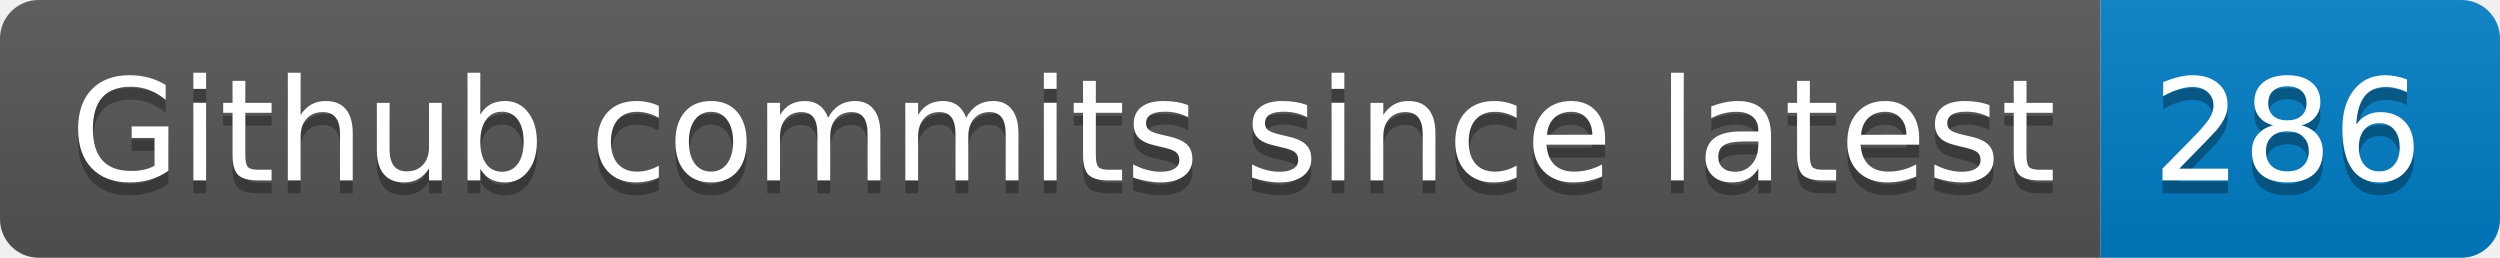
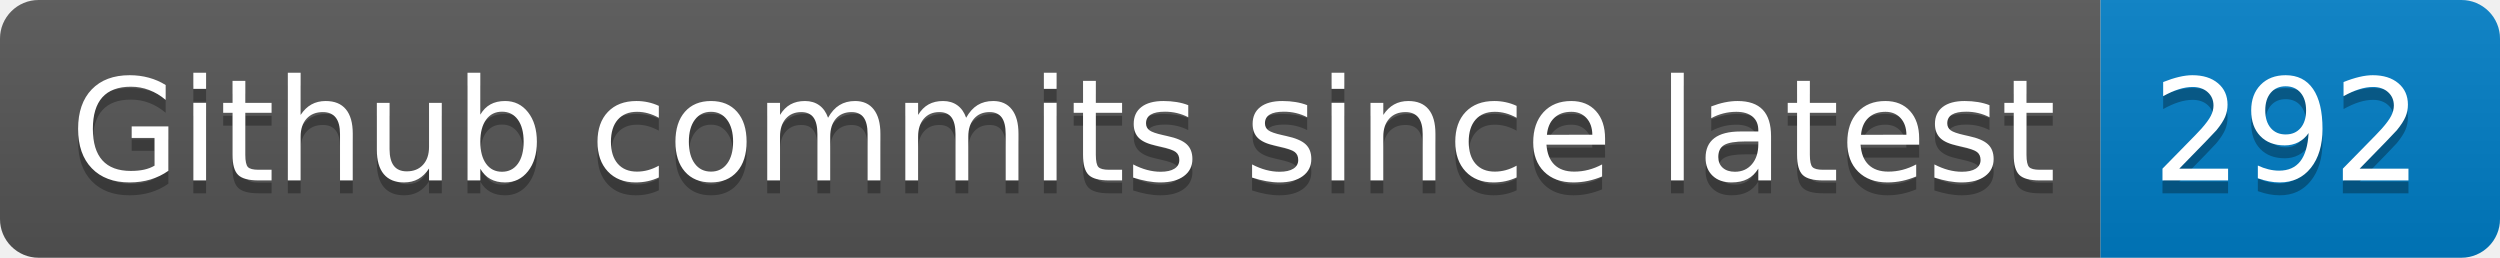
- <svg xmlns="http://www.w3.org/2000/svg" width="194" height="20" role="img" aria-label="Github commits since latest: 286">
+ <svg xmlns="http://www.w3.org/2000/svg" width="194" height="20" role="img" aria-label="Github commits since latest: 292">
  <linearGradient id="s" x2="0" y2="100%">
    <stop offset="0" stop-color="#bbb" stop-opacity=".1" />
    <stop offset="1" stop-opacity=".1" />
  </linearGradient>
  <clipPath id="r">
    <rect width="194" height="20" rx="3" fill="#fff" />
  </clipPath>
  <g clip-path="url(#r)">
    <rect width="163" height="20" fill="#555" />
    <rect x="163" width="31" height="20" fill="#007ec6" />
    <rect width="194" height="20" fill="url(#s)" />
  </g>
  <g fill="#fff" text-anchor="middle" font-family="Verdana,Geneva,DejaVu Sans,sans-serif" text-rendering="geometricPrecision" font-size="110">
    <text aria-hidden="true" x="825" y="150" fill="#010101" fill-opacity=".3" transform="scale(.1)" textLength="1530">Github commits since latest</text>
    <text x="825" y="140" transform="scale(.1)" fill="#fff" textLength="1530">Github commits since latest</text>
-     <text aria-hidden="true" x="1775" y="150" fill="#010101" fill-opacity=".3" transform="scale(.1)" textLength="210">286</text>
-     <text x="1775" y="140" transform="scale(.1)" fill="#fff" textLength="210">286</text>
+     <text aria-hidden="true" x="1775" y="150" fill="#010101" fill-opacity=".3" transform="scale(.1)" textLength="210">292</text>
+     <text x="1775" y="140" transform="scale(.1)" fill="#fff" textLength="210">292</text>
  </g>
</svg>
